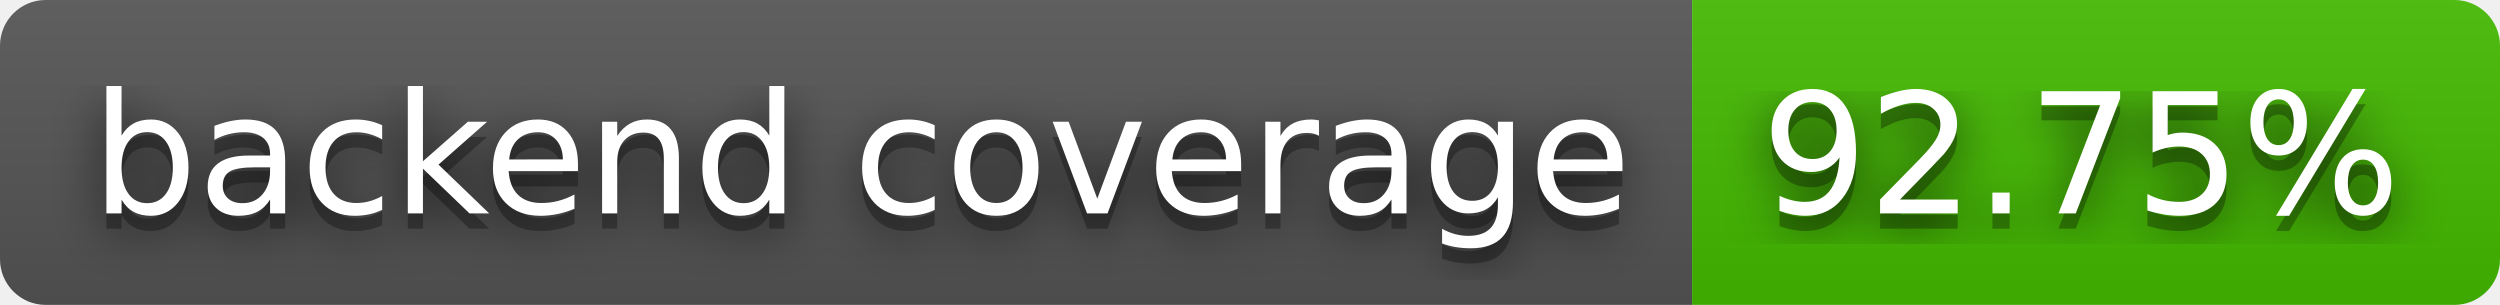
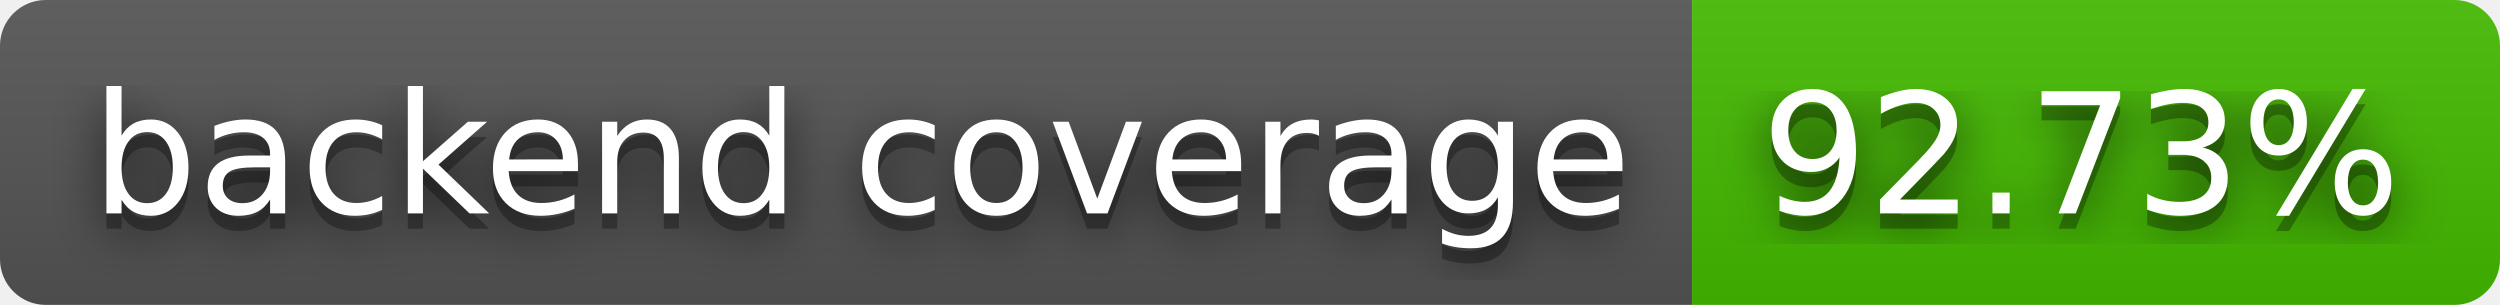
- <svg xmlns="http://www.w3.org/2000/svg" width="164" height="20" role="img" aria-label="backend coverage: 92.75%">
+ <svg xmlns="http://www.w3.org/2000/svg" width="164" height="20" role="img" aria-label="backend coverage: 92.73%">
  <filter id="blur">
    <feGaussianBlur stdDeviation="16" />
  </filter>
  <linearGradient id="s" x2="0" y2="100%">
    <stop offset="0" stop-color="#bbb" stop-opacity=".1" />
    <stop offset="1" stop-opacity=".1" />
  </linearGradient>
  <clipPath id="r">
    <rect width="164" height="20" rx="3" />
  </clipPath>
  <g clip-path="url(#r)">
    <rect width="111" height="20" fill="#555" />
    <rect x="111" width="53" height="20" fill="#4b0" />
    <rect width="164" height="20" fill="url(#s)" />
  </g>
  <g fill="#fff" text-anchor="middle" font-family="Verdana,Geneva,DejaVu Sans,sans-serif" text-rendering="geometricPrecision" font-size="110">
    <g transform="scale(.1)">
      <g aria-hidden="true" fill="#010101">
        <text x="565" y="150" fill-opacity=".8" filter="url(#blur)" textLength="1010">backend coverage</text>
        <text x="565" y="150" fill-opacity=".3" textLength="1010">backend coverage</text>
      </g>
      <text x="565" y="140" textLength="1010">backend coverage</text>
    </g>
    <g transform="scale(.1)">
      <g aria-hidden="true" fill="#010101">
-         <text x="1365" y="150" fill-opacity=".8" filter="url(#blur)" textLength="430">92.75%</text>
-         <text x="1365" y="150" fill-opacity=".3" textLength="430">92.75%</text>
+         <text x="1365" y="150" fill-opacity=".8" filter="url(#blur)" textLength="430">92.73%</text>
+         <text x="1365" y="150" fill-opacity=".3" textLength="430">92.73%</text>
      </g>
-       <text x="1365" y="140" textLength="430">92.75%</text>
+       <text x="1365" y="140" textLength="430">92.73%</text>
    </g>
  </g>
</svg>
